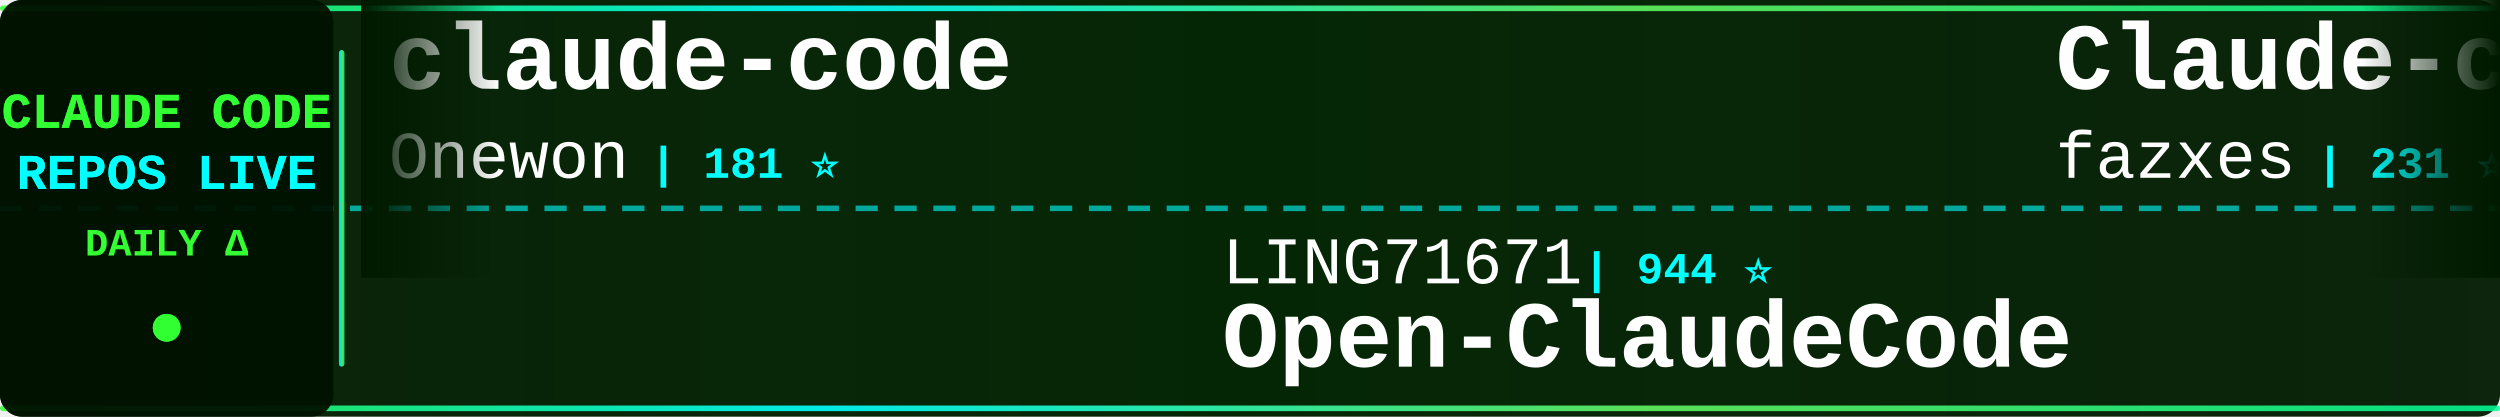
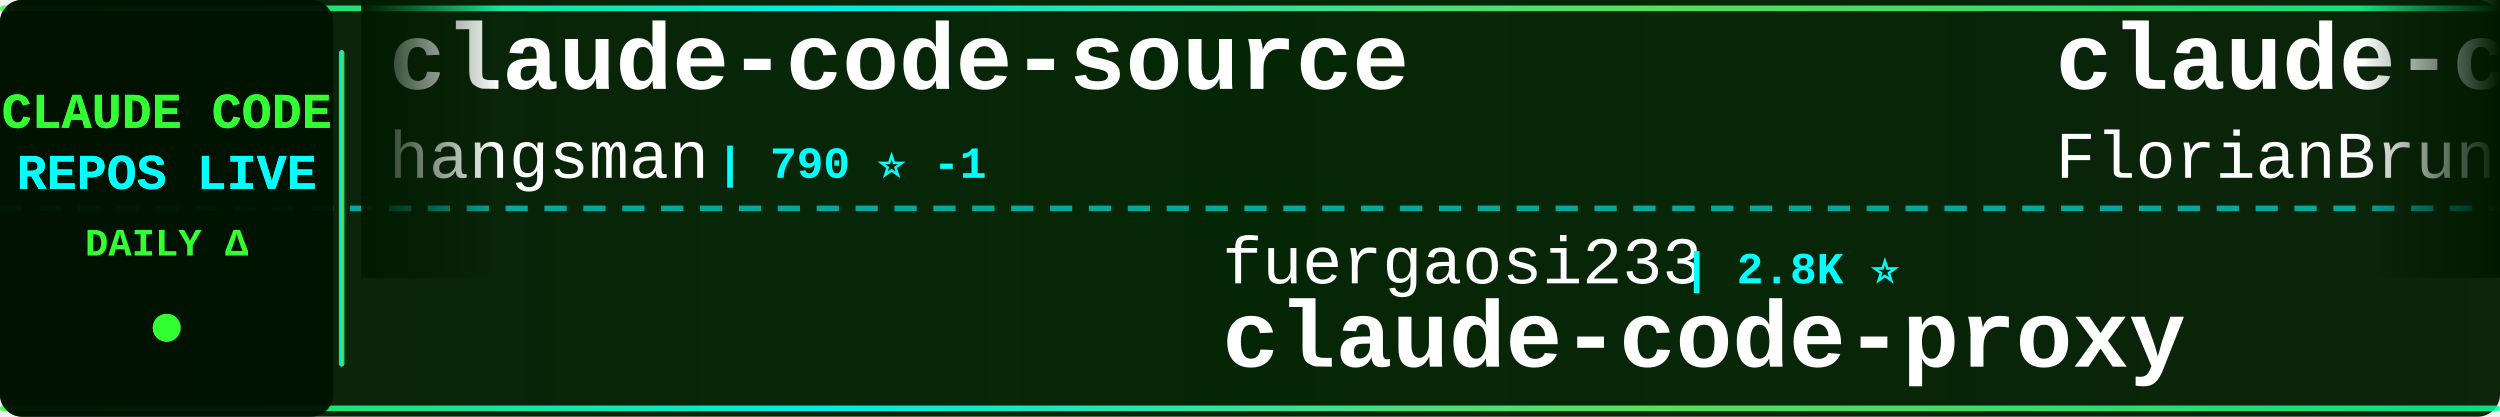
<svg xmlns="http://www.w3.org/2000/svg" width="900" height="150">
  <defs>
    <linearGradient id="tickerBg" x1="0%" y1="0%" x2="100%" y2="0%">
      <stop offset="0%" style="stop-color:#001a00;stop-opacity:0.95" />
      <stop offset="50%" style="stop-color:#002200;stop-opacity:0.98" />
      <stop offset="100%" style="stop-color:#001a00;stop-opacity:0.95" />
    </linearGradient>
    <linearGradient id="borderGrad" x1="0%" y1="0%" x2="100%" y2="0%">
      <stop offset="0%" style="stop-color:#33ff33;stop-opacity:0.85">
        <animate attributeName="stop-opacity" values="0.85;1;0.85" dur="2s" repeatCount="indefinite" />
      </stop>
      <stop offset="33%" style="stop-color:#00ffff;stop-opacity:0.9">
        <animate attributeName="stop-opacity" values="0.9;1;0.9" dur="2.2s" repeatCount="indefinite" />
      </stop>
      <stop offset="66%" style="stop-color:#66ff66;stop-opacity:0.85">
        <animate attributeName="stop-opacity" values="0.85;1;0.85" dur="1.8s" repeatCount="indefinite" />
      </stop>
      <stop offset="100%" style="stop-color:#00ff99;stop-opacity:0.85">
        <animate attributeName="stop-opacity" values="0.85;1;0.85" dur="2s" repeatCount="indefinite" />
      </stop>
    </linearGradient>
    <filter id="textGlow">
      <feGaussianBlur stdDeviation="0.1" result="coloredBlur" />
      <feMerge>
        <feMergeNode in="coloredBlur" />
        <feMergeNode in="SourceGraphic" />
      </feMerge>
    </filter>
    <filter id="metricGlow">
      <feGaussianBlur stdDeviation="0.2" result="coloredBlur" />
      <feMerge>
        <feMergeNode in="coloredBlur" />
        <feMergeNode in="SourceGraphic" />
      </feMerge>
    </filter>
    <linearGradient id="leftFade" x1="0%" y1="0%" x2="100%" y2="0%">
      <stop offset="0%" style="stop-color:#001a00;stop-opacity:1" />
      <stop offset="100%" style="stop-color:#001a00;stop-opacity:0" />
    </linearGradient>
    <linearGradient id="rightFade" x1="0%" y1="0%" x2="100%" y2="0%">
      <stop offset="0%" style="stop-color:#001a00;stop-opacity:0" />
      <stop offset="100%" style="stop-color:#001a00;stop-opacity:1" />
    </linearGradient>
  </defs>
  <rect width="900" height="150" fill="url(#tickerBg)" rx="8" />
  <rect x="0" y="2" width="900" height="2" fill="url(#borderGrad)" rx="1" />
  <rect x="0" y="146" width="900" height="2" fill="url(#borderGrad)" rx="1" />
  <line x1="0" y1="75" x2="900" y2="75" stroke="#00ffff" stroke-width="2" stroke-dasharray="8 6" opacity="0.6" />
  <rect x="0" y="0" width="120" height="150" fill="#001100" opacity="0.95" rx="8" />
  <text x="60" y="46" font-family="'Courier New', monospace" font-size="18" font-weight="bold" fill="#33ff33" text-anchor="middle" filter="url(#textGlow)">
    CLAUDE CODE
  </text>
  <text x="60" y="68" font-family="'Courier New', monospace" font-size="18" font-weight="bold" fill="#00ffff" text-anchor="middle" filter="url(#textGlow)">
    REPOS LIVE
  </text>
  <text x="60" y="92" font-family="'Courier New', monospace" font-size="14" font-weight="bold" fill="#33ff33" text-anchor="middle">
    DAILY Δ
  </text>
  <circle cx="60" cy="118" r="5" fill="#33ff33" filter="url(#metricGlow)">
    <animate attributeName="r" values="4;6;4" dur="1.5s" repeatCount="indefinite" />
    <animate attributeName="opacity" values="0.6;1;0.6" dur="1.5s" repeatCount="indefinite" />
  </circle>
  <rect x="122" y="18" width="2" height="114" fill="url(#borderGrad)" rx="1" />
  <clipPath id="tickerClip">
    <rect x="130" y="0" width="770" height="150" />
  </clipPath>
  <g clip-path="url(#tickerClip)">
    <g id="tickerItems">
      <animateTransform attributeName="transform" attributeType="XML" type="translate" from="0 0" to="-3000 0" dur="54s" repeatCount="indefinite" />
      <g transform="translate(0, 0)">
-         <text x="140" y="32" font-family="'Courier New', monospace" font-size="34" font-weight="bold" fill="#ffffff">claude-code</text>
-         <text x="140" y="64" font-family="'Courier New', monospace" font-size="24" font-weight="normal" fill="#ffffff" opacity="1.0">Onewon</text>
-         <text x="234" y="64" font-family="'Courier New', monospace" font-size="16" font-weight="bold" fill="#00ffff"> | 181 ⭐</text>
+         <text x="140" y="32" font-family="'Courier New', monospace" font-size="34" font-weight="bold" fill="#ffffff">claude-code-source</text>
+         <text x="140" y="64" font-family="'Courier New', monospace" font-size="24" font-weight="normal" fill="#ffffff" opacity="1.0">hangsman</text>
+         <text x="258" y="64" font-family="'Courier New', monospace" font-size="16" font-weight="bold" fill="#00ffff"> | 790 ⭐ -1</text>
      </g>
      <g transform="translate(300, 0)">
-         <text x="140" y="102" font-family="'Courier New', monospace" font-size="24" font-weight="normal" fill="#ffffff" opacity="1.0">LING71671</text>
-         <text x="270" y="102" font-family="'Courier New', monospace" font-size="16" font-weight="bold" fill="#00ffff"> | 944 ⭐</text>
-         <text x="140" y="132" font-family="'Courier New', monospace" font-size="34" font-weight="bold" fill="#ffffff">Open-ClaudeCode</text>
+         <text x="140" y="102" font-family="'Courier New', monospace" font-size="24" font-weight="normal" fill="#ffffff" opacity="1.0">fuergaosi233</text>
+         <text x="306" y="102" font-family="'Courier New', monospace" font-size="16" font-weight="bold" fill="#00ffff"> | 2.8K ⭐</text>
+         <text x="140" y="132" font-family="'Courier New', monospace" font-size="34" font-weight="bold" fill="#ffffff">claude-code-proxy</text>
      </g>
      <g transform="translate(600, 0)">
-         <text x="140" y="32" font-family="'Courier New', monospace" font-size="34" font-weight="bold" fill="#ffffff">Claude-code</text>
-         <text x="140" y="64" font-family="'Courier New', monospace" font-size="24" font-weight="normal" fill="#ffffff" opacity="1.0">fazxes</text>
-         <text x="234" y="64" font-family="'Courier New', monospace" font-size="16" font-weight="bold" fill="#00ffff"> | 231 ⭐</text>
+         <text x="140" y="32" font-family="'Courier New', monospace" font-size="34" font-weight="bold" fill="#ffffff">claude-code-ultimate-gui...</text>
+         <text x="140" y="64" font-family="'Courier New', monospace" font-size="24" font-weight="normal" fill="#ffffff" opacity="1.0">FlorianBruniaux</text>
+         <text x="342" y="64" font-family="'Courier New', monospace" font-size="16" font-weight="bold" fill="#00ffff"> | 5.8K ⭐ +2</text>
      </g>
      <g transform="translate(900, 0)">
-         <text x="140" y="102" font-family="'Courier New', monospace" font-size="24" font-weight="normal" fill="#ffffff" opacity="1.0">feiskyer</text>
-         <text x="258" y="102" font-family="'Courier New', monospace" font-size="16" font-weight="bold" fill="#00ffff"> | 1.6K ⭐</text>
-         <text x="140" y="132" font-family="'Courier New', monospace" font-size="34" font-weight="bold" fill="#ffffff">claude-code-settings</text>
+         <text x="140" y="102" font-family="'Courier New', monospace" font-size="24" font-weight="normal" fill="#ffffff" opacity="1.0">krusemediallc</text>
+         <text x="318" y="102" font-family="'Courier New', monospace" font-size="16" font-weight="bold" fill="#00ffff"> | 1.4K ⭐ +5</text>
+         <text x="140" y="132" font-family="'Courier New', monospace" font-size="34" font-weight="bold" fill="#ffffff">arcads-claude-code</text>
      </g>
      <g transform="translate(1200, 0)">
-         <text x="140" y="32" font-family="'Courier New', monospace" font-size="34" font-weight="bold" fill="#ffffff">Claude-Code</text>
-         <text x="140" y="64" font-family="'Courier New', monospace" font-size="24" font-weight="normal" fill="#ffffff" opacity="1.0">pengchengneo</text>
-         <text x="306" y="64" font-family="'Courier New', monospace" font-size="16" font-weight="bold" fill="#00ffff"> | 1.8K ⭐ +1</text>
+         <text x="140" y="32" font-family="'Courier New', monospace" font-size="34" font-weight="bold" fill="#ffffff">edmunds-claude-code</text>
+         <text x="140" y="64" font-family="'Courier New', monospace" font-size="24" font-weight="normal" fill="#ffffff" opacity="1.0">edmund-io</text>
+         <text x="270" y="64" font-family="'Courier New', monospace" font-size="16" font-weight="bold" fill="#00ffff"> | 1.5K ⭐</text>
      </g>
      <g transform="translate(1500, 0)">
-         <text x="140" y="102" font-family="'Courier New', monospace" font-size="24" font-weight="normal" fill="#ffffff" opacity="1.0">disler</text>
-         <text x="234" y="102" font-family="'Courier New', monospace" font-size="16" font-weight="bold" fill="#00ffff"> | 1.6K ⭐ +1</text>
-         <text x="140" y="132" font-family="'Courier New', monospace" font-size="34" font-weight="bold" fill="#ffffff">pi-vs-claude-code</text>
+         <text x="140" y="102" font-family="'Courier New', monospace" font-size="24" font-weight="normal" fill="#ffffff" opacity="1.0">anthropics</text>
+         <text x="282" y="102" font-family="'Courier New', monospace" font-size="16" font-weight="bold" fill="#00ffff"> | 949 ⭐</text>
+         <text x="140" y="132" font-family="'Courier New', monospace" font-size="34" font-weight="bold" fill="#ffffff">claude-code-base-action</text>
      </g>
      <g transform="translate(1800, 0)">
-         <text x="140" y="32" font-family="'Courier New', monospace" font-size="34" font-weight="bold" fill="#ffffff">claude-code</text>
-         <text x="140" y="64" font-family="'Courier New', monospace" font-size="24" font-weight="normal" fill="#ffffff" opacity="1.0">yasasbanukaofficial</text>
-         <text x="390" y="64" font-family="'Courier New', monospace" font-size="16" font-weight="bold" fill="#00ffff"> | 4.0K ⭐ +2</text>
+         <text x="140" y="32" font-family="'Courier New', monospace" font-size="34" font-weight="bold" fill="#ffffff">Claude-code</text>
+         <text x="140" y="64" font-family="'Courier New', monospace" font-size="24" font-weight="normal" fill="#ffffff" opacity="1.0">zstmfhy</text>
+         <text x="246" y="64" font-family="'Courier New', monospace" font-size="16" font-weight="bold" fill="#00ffff"> | 190 ⭐</text>
      </g>
      <g transform="translate(2100, 0)">
-         <text x="140" y="102" font-family="'Courier New', monospace" font-size="24" font-weight="normal" fill="#ffffff" opacity="1.0">anthropics</text>
-         <text x="282" y="102" font-family="'Courier New', monospace" font-size="16" font-weight="bold" fill="#00ffff"> | 170.5K ⭐ +52</text>
-         <text x="140" y="132" font-family="'Courier New', monospace" font-size="34" font-weight="bold" fill="#ffffff">skills</text>
+         <text x="140" y="102" font-family="'Courier New', monospace" font-size="24" font-weight="normal" fill="#ffffff" opacity="1.0">Windy3f3f3f3f</text>
+         <text x="318" y="102" font-family="'Courier New', monospace" font-size="16" font-weight="bold" fill="#00ffff"> | 2.6K ⭐</text>
+         <text x="140" y="132" font-family="'Courier New', monospace" font-size="34" font-weight="bold" fill="#ffffff">claude-code-from-scratch</text>
      </g>
      <g transform="translate(2400, 0)">
-         <text x="140" y="32" font-family="'Courier New', monospace" font-size="34" font-weight="bold" fill="#ffffff">claude-code-proxy</text>
-         <text x="140" y="64" font-family="'Courier New', monospace" font-size="24" font-weight="normal" fill="#ffffff" opacity="1.0">1rgs</text>
-         <text x="210" y="64" font-family="'Courier New', monospace" font-size="16" font-weight="bold" fill="#00ffff"> | 3.7K ⭐</text>
+         <text x="140" y="32" font-family="'Courier New', monospace" font-size="34" font-weight="bold" fill="#ffffff">awesome-claude-code-tool...</text>
+         <text x="140" y="64" font-family="'Courier New', monospace" font-size="24" font-weight="normal" fill="#ffffff" opacity="1.0">rohitg00</text>
+         <text x="258" y="64" font-family="'Courier New', monospace" font-size="16" font-weight="bold" fill="#00ffff"> | 2.5K ⭐</text>
      </g>
      <g transform="translate(2700, 0)">
-         <text x="140" y="102" font-family="'Courier New', monospace" font-size="24" font-weight="normal" fill="#ffffff" opacity="1.0">JrCx7scC</text>
-         <text x="258" y="102" font-family="'Courier New', monospace" font-size="16" font-weight="bold" fill="#00ffff"> | 374 ⭐</text>
-         <text x="140" y="132" font-family="'Courier New', monospace" font-size="34" font-weight="bold" fill="#ffffff">claude-code-source</text>
+         <text x="140" y="102" font-family="'Courier New', monospace" font-size="24" font-weight="normal" fill="#ffffff" opacity="1.0">darcyegb</text>
+         <text x="258" y="102" font-family="'Courier New', monospace" font-size="16" font-weight="bold" fill="#00ffff"> | 760 ⭐ +1</text>
+         <text x="140" y="132" font-family="'Courier New', monospace" font-size="34" font-weight="bold" fill="#ffffff">ClaudeCodeAgents</text>
      </g>
      <g transform="translate(3000, 0)">
-         <text x="140" y="32" font-family="'Courier New', monospace" font-size="34" font-weight="bold" fill="#ffffff">claude-code</text>
-         <text x="140" y="64" font-family="'Courier New', monospace" font-size="24" font-weight="normal" fill="#ffffff" opacity="1.0">Onewon</text>
-         <text x="234" y="64" font-family="'Courier New', monospace" font-size="16" font-weight="bold" fill="#00ffff"> | 181 ⭐</text>
+         <text x="140" y="32" font-family="'Courier New', monospace" font-size="34" font-weight="bold" fill="#ffffff">claude-code-source</text>
+         <text x="140" y="64" font-family="'Courier New', monospace" font-size="24" font-weight="normal" fill="#ffffff" opacity="1.0">hangsman</text>
+         <text x="258" y="64" font-family="'Courier New', monospace" font-size="16" font-weight="bold" fill="#00ffff"> | 790 ⭐ -1</text>
      </g>
      <g transform="translate(3300, 0)">
-         <text x="140" y="102" font-family="'Courier New', monospace" font-size="24" font-weight="normal" fill="#ffffff" opacity="1.0">LING71671</text>
-         <text x="270" y="102" font-family="'Courier New', monospace" font-size="16" font-weight="bold" fill="#00ffff"> | 944 ⭐</text>
-         <text x="140" y="132" font-family="'Courier New', monospace" font-size="34" font-weight="bold" fill="#ffffff">Open-ClaudeCode</text>
+         <text x="140" y="102" font-family="'Courier New', monospace" font-size="24" font-weight="normal" fill="#ffffff" opacity="1.0">fuergaosi233</text>
+         <text x="306" y="102" font-family="'Courier New', monospace" font-size="16" font-weight="bold" fill="#00ffff"> | 2.8K ⭐</text>
+         <text x="140" y="132" font-family="'Courier New', monospace" font-size="34" font-weight="bold" fill="#ffffff">claude-code-proxy</text>
      </g>
      <g transform="translate(3600, 0)">
-         <text x="140" y="32" font-family="'Courier New', monospace" font-size="34" font-weight="bold" fill="#ffffff">Claude-code</text>
-         <text x="140" y="64" font-family="'Courier New', monospace" font-size="24" font-weight="normal" fill="#ffffff" opacity="1.0">fazxes</text>
-         <text x="234" y="64" font-family="'Courier New', monospace" font-size="16" font-weight="bold" fill="#00ffff"> | 231 ⭐</text>
+         <text x="140" y="32" font-family="'Courier New', monospace" font-size="34" font-weight="bold" fill="#ffffff">claude-code-ultimate-gui...</text>
+         <text x="140" y="64" font-family="'Courier New', monospace" font-size="24" font-weight="normal" fill="#ffffff" opacity="1.0">FlorianBruniaux</text>
+         <text x="342" y="64" font-family="'Courier New', monospace" font-size="16" font-weight="bold" fill="#00ffff"> | 5.8K ⭐ +2</text>
      </g>
      <g transform="translate(3900, 0)">
-         <text x="140" y="102" font-family="'Courier New', monospace" font-size="24" font-weight="normal" fill="#ffffff" opacity="1.0">feiskyer</text>
-         <text x="258" y="102" font-family="'Courier New', monospace" font-size="16" font-weight="bold" fill="#00ffff"> | 1.6K ⭐</text>
-         <text x="140" y="132" font-family="'Courier New', monospace" font-size="34" font-weight="bold" fill="#ffffff">claude-code-settings</text>
+         <text x="140" y="102" font-family="'Courier New', monospace" font-size="24" font-weight="normal" fill="#ffffff" opacity="1.0">krusemediallc</text>
+         <text x="318" y="102" font-family="'Courier New', monospace" font-size="16" font-weight="bold" fill="#00ffff"> | 1.4K ⭐ +5</text>
+         <text x="140" y="132" font-family="'Courier New', monospace" font-size="34" font-weight="bold" fill="#ffffff">arcads-claude-code</text>
      </g>
    </g>
  </g>
  <rect x="130" y="0" width="50" height="100" fill="url(#leftFade)" />
  <rect x="850" y="0" width="50" height="100" fill="url(#rightFade)" />
</svg>
